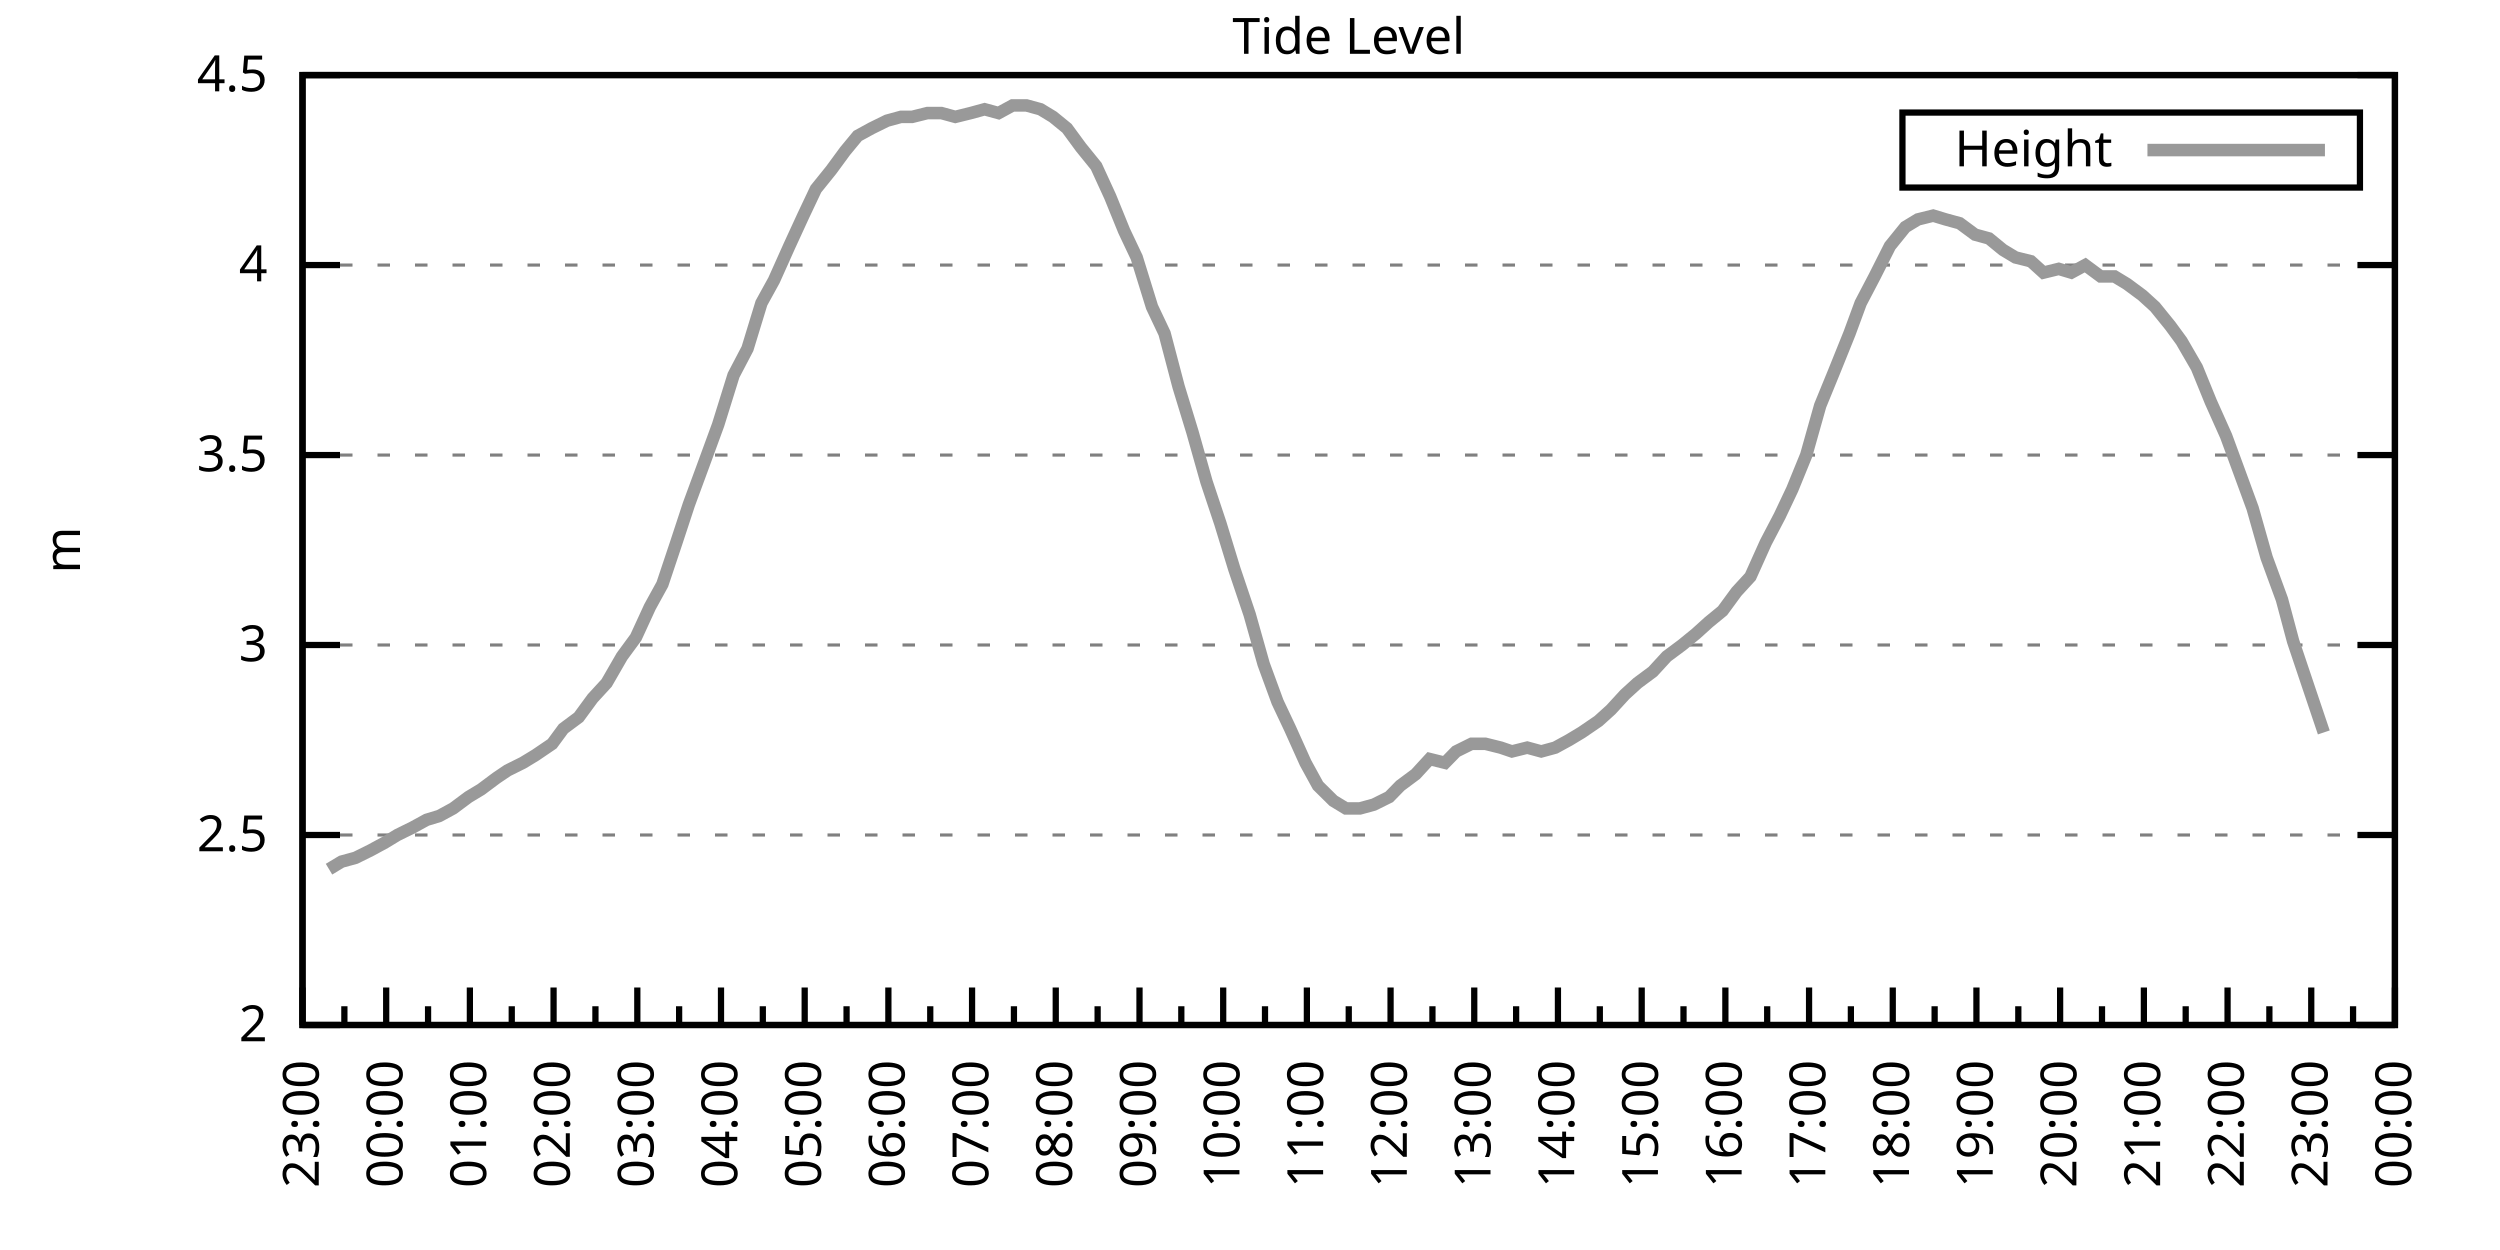
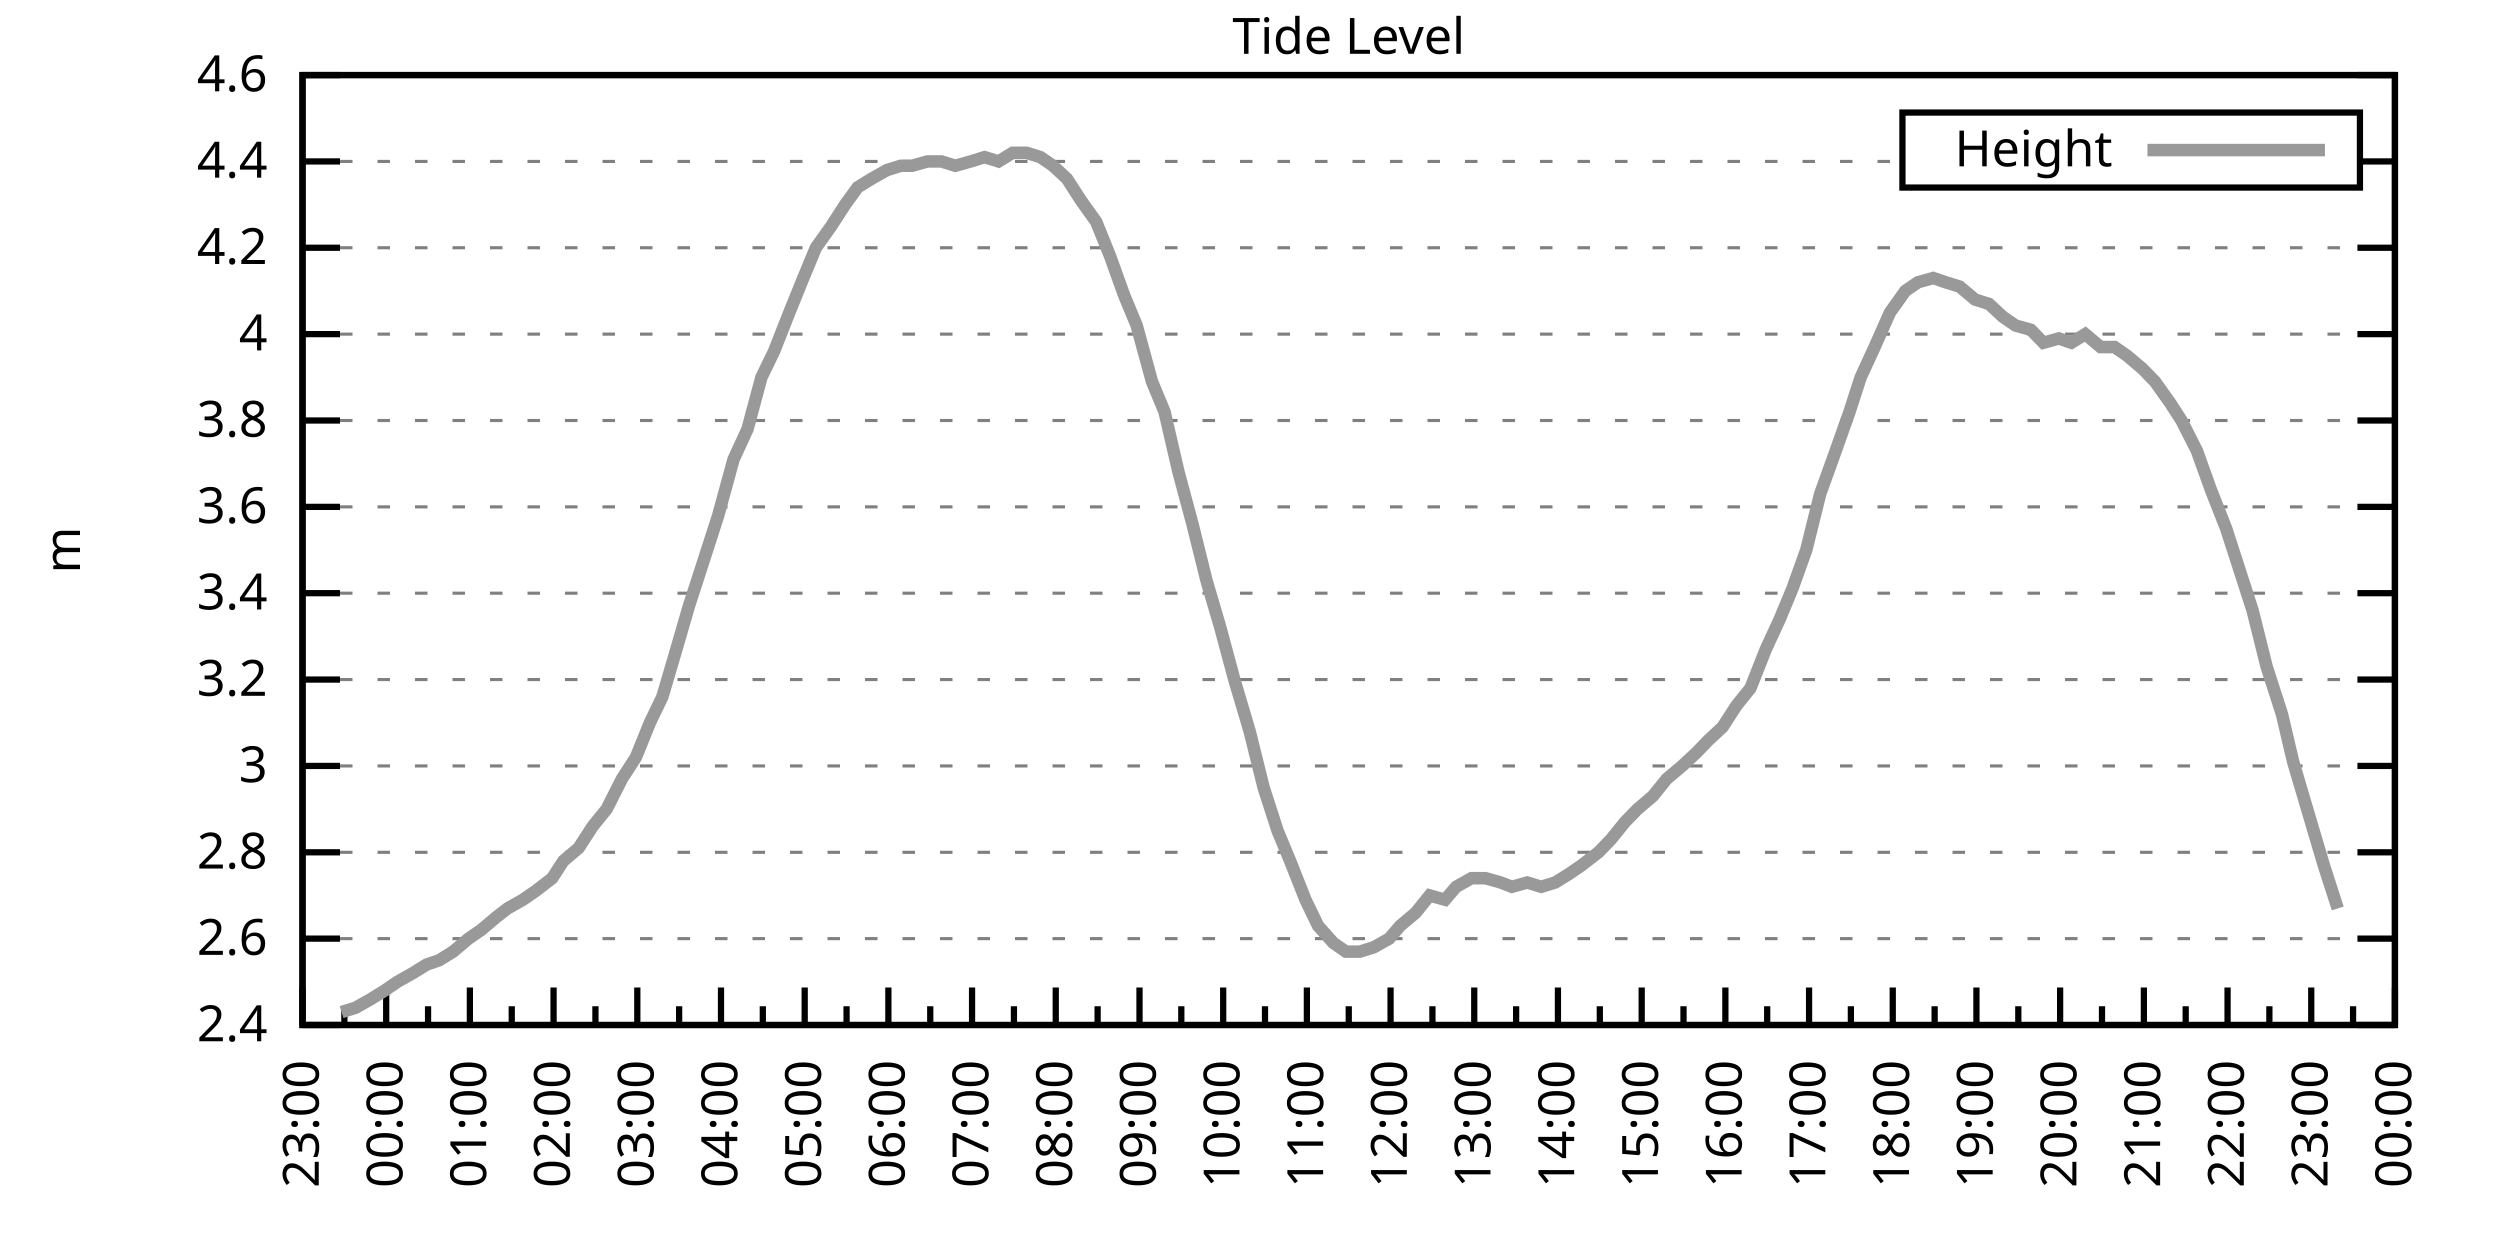
<svg xmlns="http://www.w3.org/2000/svg" xmlns:xlink="http://www.w3.org/1999/xlink" width="400" height="200" viewBox="0 0 400 200">
  <g id="gnuplot_canvas">
    <rect x="0" y="0" width="400" height="200" fill="none" />
    <defs>
      <circle id="gpDot" r="0.5" stroke-width="0.5" stroke="currentColor" />
      <path id="gpPt0" stroke-width="0.333" stroke="currentColor" d="M-1,0 h2 M0,-1 v2" />
      <path id="gpPt1" stroke-width="0.333" stroke="currentColor" d="M-1,-1 L1,1 M1,-1 L-1,1" />
      <path id="gpPt2" stroke-width="0.333" stroke="currentColor" d="M-1,0 L1,0 M0,-1 L0,1 M-1,-1 L1,1 M-1,1 L1,-1" />
      <rect id="gpPt3" stroke-width="0.333" stroke="currentColor" x="-1" y="-1" width="2" height="2" />
      <rect id="gpPt4" stroke-width="0.333" stroke="currentColor" fill="currentColor" x="-1" y="-1" width="2" height="2" />
      <circle id="gpPt5" stroke-width="0.333" stroke="currentColor" cx="0" cy="0" r="1" />
      <use xlink:href="#gpPt5" id="gpPt6" fill="currentColor" stroke="none" />
      <path id="gpPt7" stroke-width="0.333" stroke="currentColor" d="M0,-1.33 L-1.33,0.67 L1.33,0.67 z" />
      <use xlink:href="#gpPt7" id="gpPt8" fill="currentColor" stroke="none" />
      <use xlink:href="#gpPt7" id="gpPt9" stroke="currentColor" transform="rotate(180)" />
      <use xlink:href="#gpPt9" id="gpPt10" fill="currentColor" stroke="none" />
      <use xlink:href="#gpPt3" id="gpPt11" stroke="currentColor" transform="rotate(45)" />
      <use xlink:href="#gpPt11" id="gpPt12" fill="currentColor" stroke="none" />
      <path id="gpPt13" stroke-width="0.333" stroke="currentColor" d="M0,1.330 L1.265,0.411 L0.782,-1.067 L-0.782,-1.076 L-1.265,0.411 z" />
      <use xlink:href="#gpPt13" id="gpPt14" fill="currentColor" stroke="none" />
      <filter id="textbox" filterUnits="objectBoundingBox" x="0" y="0" height="1" width="1">
        <feFlood flood-color="white" flood-opacity="1" result="bgnd" />
        <feComposite in="SourceGraphic" in2="bgnd" operator="atop" />
      </filter>
      <filter id="greybox" filterUnits="objectBoundingBox" x="0" y="0" height="1" width="1">
        <feFlood flood-color="lightgrey" flood-opacity="1" result="grey" />
        <feComposite in="SourceGraphic" in2="grey" operator="atop" />
      </filter>
    </defs>
    <g fill="none" color="white" stroke="currentColor" stroke-width="1.00" stroke-linecap="butt" stroke-linejoin="miter">
</g>
    <g fill="none" color="black" stroke="currentColor" stroke-width="1.00" stroke-linecap="butt" stroke-linejoin="miter">
      <g stroke="none" shape-rendering="crispEdges">
        <polygon fill="rgb(255, 255, 255)" points="48.40,164.00 383.18,164.00 383.18,12.02 48.40,12.02 " />
      </g>
    </g>
    <g fill="none" color="black" stroke="currentColor" stroke-width="1.00" stroke-linecap="butt" stroke-linejoin="miter">
</g>
    <g fill="none" color="black" stroke="black" stroke-width="0.50" stroke-linecap="butt" stroke-linejoin="miter">
</g>
    <g fill="none" color="gray" stroke="currentColor" stroke-width="0.50" stroke-linecap="butt" stroke-linejoin="miter">
      <path stroke="gray" stroke-dasharray="2,4" class="gridline" d="M48.40,164.00 L383.19,164.00  " />
    </g>
    <g fill="none" color="gray" stroke="gray" stroke-width="1.00" stroke-linecap="butt" stroke-linejoin="miter">
</g>
    <g fill="none" color="black" stroke="currentColor" stroke-width="1.00" stroke-linecap="butt" stroke-linejoin="miter">
      <path stroke="black" d="M48.40,164.00 L54.40,164.00 M383.19,164.00 L377.19,164.00  " />
      <g transform="translate(42.80,166.60)" stroke="none" fill="black" font-family="Sans" font-size="8.00" text-anchor="end">
        <text>
-           <tspan font-family="Sans"> 2</tspan>
-         </text>
-       </g>
-     </g>
-     <g fill="none" color="black" stroke="currentColor" stroke-width="1.00" stroke-linecap="butt" stroke-linejoin="miter">
- </g>
-     <g fill="none" color="black" stroke="black" stroke-width="0.50" stroke-linecap="butt" stroke-linejoin="miter">
- </g>
-     <g fill="none" color="gray" stroke="currentColor" stroke-width="0.50" stroke-linecap="butt" stroke-linejoin="miter">
-       <path stroke="gray" stroke-dasharray="2,4" class="gridline" d="M48.40,133.60 L383.19,133.60  " />
-     </g>
-     <g fill="none" color="gray" stroke="gray" stroke-width="1.00" stroke-linecap="butt" stroke-linejoin="miter">
- </g>
-     <g fill="none" color="black" stroke="currentColor" stroke-width="1.00" stroke-linecap="butt" stroke-linejoin="miter">
-       <path stroke="black" d="M48.40,133.60 L54.40,133.60 M383.19,133.60 L377.19,133.60  " />
-       <g transform="translate(42.80,136.20)" stroke="none" fill="black" font-family="Sans" font-size="8.00" text-anchor="end">
-         <text>
-           <tspan font-family="Sans"> 2.5</tspan>
-         </text>
-       </g>
-     </g>
-     <g fill="none" color="black" stroke="currentColor" stroke-width="1.00" stroke-linecap="butt" stroke-linejoin="miter">
- </g>
-     <g fill="none" color="black" stroke="black" stroke-width="0.50" stroke-linecap="butt" stroke-linejoin="miter">
- </g>
-     <g fill="none" color="gray" stroke="currentColor" stroke-width="0.50" stroke-linecap="butt" stroke-linejoin="miter">
-       <path stroke="gray" stroke-dasharray="2,4" class="gridline" d="M48.40,103.20 L383.19,103.20  " />
-     </g>
-     <g fill="none" color="gray" stroke="gray" stroke-width="1.00" stroke-linecap="butt" stroke-linejoin="miter">
- </g>
-     <g fill="none" color="black" stroke="currentColor" stroke-width="1.00" stroke-linecap="butt" stroke-linejoin="miter">
-       <path stroke="black" d="M48.40,103.20 L54.40,103.20 M383.19,103.20 L377.19,103.20  " />
-       <g transform="translate(42.80,105.80)" stroke="none" fill="black" font-family="Sans" font-size="8.00" text-anchor="end">
+           <tspan font-family="Sans"> 2.4</tspan>
+         </text>
+       </g>
+     </g>
+     <g fill="none" color="black" stroke="currentColor" stroke-width="1.00" stroke-linecap="butt" stroke-linejoin="miter">
+ </g>
+     <g fill="none" color="black" stroke="black" stroke-width="0.50" stroke-linecap="butt" stroke-linejoin="miter">
+ </g>
+     <g fill="none" color="gray" stroke="currentColor" stroke-width="0.50" stroke-linecap="butt" stroke-linejoin="miter">
+       <path stroke="gray" stroke-dasharray="2,4" class="gridline" d="M48.40,150.18 L383.19,150.18  " />
+     </g>
+     <g fill="none" color="gray" stroke="gray" stroke-width="1.00" stroke-linecap="butt" stroke-linejoin="miter">
+ </g>
+     <g fill="none" color="black" stroke="currentColor" stroke-width="1.00" stroke-linecap="butt" stroke-linejoin="miter">
+       <path stroke="black" d="M48.40,150.18 L54.40,150.18 M383.19,150.18 L377.19,150.18  " />
+       <g transform="translate(42.80,152.78)" stroke="none" fill="black" font-family="Sans" font-size="8.00" text-anchor="end">
+         <text>
+           <tspan font-family="Sans"> 2.6</tspan>
+         </text>
+       </g>
+     </g>
+     <g fill="none" color="black" stroke="currentColor" stroke-width="1.00" stroke-linecap="butt" stroke-linejoin="miter">
+ </g>
+     <g fill="none" color="black" stroke="black" stroke-width="0.50" stroke-linecap="butt" stroke-linejoin="miter">
+ </g>
+     <g fill="none" color="gray" stroke="currentColor" stroke-width="0.50" stroke-linecap="butt" stroke-linejoin="miter">
+       <path stroke="gray" stroke-dasharray="2,4" class="gridline" d="M48.40,136.37 L383.19,136.37  " />
+     </g>
+     <g fill="none" color="gray" stroke="gray" stroke-width="1.00" stroke-linecap="butt" stroke-linejoin="miter">
+ </g>
+     <g fill="none" color="black" stroke="currentColor" stroke-width="1.00" stroke-linecap="butt" stroke-linejoin="miter">
+       <path stroke="black" d="M48.40,136.37 L54.40,136.37 M383.19,136.37 L377.19,136.37  " />
+       <g transform="translate(42.80,138.97)" stroke="none" fill="black" font-family="Sans" font-size="8.00" text-anchor="end">
+         <text>
+           <tspan font-family="Sans"> 2.8</tspan>
+         </text>
+       </g>
+     </g>
+     <g fill="none" color="black" stroke="currentColor" stroke-width="1.00" stroke-linecap="butt" stroke-linejoin="miter">
+ </g>
+     <g fill="none" color="black" stroke="black" stroke-width="0.50" stroke-linecap="butt" stroke-linejoin="miter">
+ </g>
+     <g fill="none" color="gray" stroke="currentColor" stroke-width="0.50" stroke-linecap="butt" stroke-linejoin="miter">
+       <path stroke="gray" stroke-dasharray="2,4" class="gridline" d="M48.40,122.55 L383.19,122.55  " />
+     </g>
+     <g fill="none" color="gray" stroke="gray" stroke-width="1.00" stroke-linecap="butt" stroke-linejoin="miter">
+ </g>
+     <g fill="none" color="black" stroke="currentColor" stroke-width="1.00" stroke-linecap="butt" stroke-linejoin="miter">
+       <path stroke="black" d="M48.40,122.55 L54.40,122.55 M383.19,122.55 L377.19,122.55  " />
+       <g transform="translate(42.80,125.15)" stroke="none" fill="black" font-family="Sans" font-size="8.00" text-anchor="end">
        <text>
          <tspan font-family="Sans"> 3</tspan>
        </text>
      </g>
    </g>
    <g fill="none" color="black" stroke="currentColor" stroke-width="1.00" stroke-linecap="butt" stroke-linejoin="miter">
</g>
    <g fill="none" color="black" stroke="black" stroke-width="0.50" stroke-linecap="butt" stroke-linejoin="miter">
</g>
    <g fill="none" color="gray" stroke="currentColor" stroke-width="0.50" stroke-linecap="butt" stroke-linejoin="miter">
-       <path stroke="gray" stroke-dasharray="2,4" class="gridline" d="M48.40,72.81 L383.19,72.81  " />
-     </g>
-     <g fill="none" color="gray" stroke="gray" stroke-width="1.00" stroke-linecap="butt" stroke-linejoin="miter">
- </g>
-     <g fill="none" color="black" stroke="currentColor" stroke-width="1.00" stroke-linecap="butt" stroke-linejoin="miter">
-       <path stroke="black" d="M48.40,72.81 L54.40,72.81 M383.19,72.81 L377.19,72.81  " />
-       <g transform="translate(42.80,75.41)" stroke="none" fill="black" font-family="Sans" font-size="8.00" text-anchor="end">
-         <text>
-           <tspan font-family="Sans"> 3.5</tspan>
-         </text>
-       </g>
-     </g>
-     <g fill="none" color="black" stroke="currentColor" stroke-width="1.00" stroke-linecap="butt" stroke-linejoin="miter">
- </g>
-     <g fill="none" color="black" stroke="black" stroke-width="0.50" stroke-linecap="butt" stroke-linejoin="miter">
- </g>
-     <g fill="none" color="gray" stroke="currentColor" stroke-width="0.50" stroke-linecap="butt" stroke-linejoin="miter">
-       <path stroke="gray" stroke-dasharray="2,4" class="gridline" d="M48.40,42.41 L383.19,42.41  " />
-     </g>
-     <g fill="none" color="gray" stroke="gray" stroke-width="1.00" stroke-linecap="butt" stroke-linejoin="miter">
- </g>
-     <g fill="none" color="black" stroke="currentColor" stroke-width="1.00" stroke-linecap="butt" stroke-linejoin="miter">
-       <path stroke="black" d="M48.40,42.41 L54.40,42.41 M383.19,42.41 L377.19,42.41  " />
-       <g transform="translate(42.80,45.01)" stroke="none" fill="black" font-family="Sans" font-size="8.00" text-anchor="end">
+       <path stroke="gray" stroke-dasharray="2,4" class="gridline" d="M48.40,108.73 L383.19,108.73  " />
+     </g>
+     <g fill="none" color="gray" stroke="gray" stroke-width="1.00" stroke-linecap="butt" stroke-linejoin="miter">
+ </g>
+     <g fill="none" color="black" stroke="currentColor" stroke-width="1.00" stroke-linecap="butt" stroke-linejoin="miter">
+       <path stroke="black" d="M48.40,108.73 L54.40,108.73 M383.19,108.73 L377.19,108.73  " />
+       <g transform="translate(42.80,111.33)" stroke="none" fill="black" font-family="Sans" font-size="8.00" text-anchor="end">
+         <text>
+           <tspan font-family="Sans"> 3.2</tspan>
+         </text>
+       </g>
+     </g>
+     <g fill="none" color="black" stroke="currentColor" stroke-width="1.00" stroke-linecap="butt" stroke-linejoin="miter">
+ </g>
+     <g fill="none" color="black" stroke="black" stroke-width="0.50" stroke-linecap="butt" stroke-linejoin="miter">
+ </g>
+     <g fill="none" color="gray" stroke="currentColor" stroke-width="0.50" stroke-linecap="butt" stroke-linejoin="miter">
+       <path stroke="gray" stroke-dasharray="2,4" class="gridline" d="M48.40,94.91 L383.19,94.91  " />
+     </g>
+     <g fill="none" color="gray" stroke="gray" stroke-width="1.00" stroke-linecap="butt" stroke-linejoin="miter">
+ </g>
+     <g fill="none" color="black" stroke="currentColor" stroke-width="1.00" stroke-linecap="butt" stroke-linejoin="miter">
+       <path stroke="black" d="M48.40,94.91 L54.40,94.91 M383.19,94.91 L377.19,94.91  " />
+       <g transform="translate(42.80,97.51)" stroke="none" fill="black" font-family="Sans" font-size="8.00" text-anchor="end">
+         <text>
+           <tspan font-family="Sans"> 3.4</tspan>
+         </text>
+       </g>
+     </g>
+     <g fill="none" color="black" stroke="currentColor" stroke-width="1.00" stroke-linecap="butt" stroke-linejoin="miter">
+ </g>
+     <g fill="none" color="black" stroke="black" stroke-width="0.50" stroke-linecap="butt" stroke-linejoin="miter">
+ </g>
+     <g fill="none" color="gray" stroke="currentColor" stroke-width="0.50" stroke-linecap="butt" stroke-linejoin="miter">
+       <path stroke="gray" stroke-dasharray="2,4" class="gridline" d="M48.40,81.10 L383.19,81.10  " />
+     </g>
+     <g fill="none" color="gray" stroke="gray" stroke-width="1.00" stroke-linecap="butt" stroke-linejoin="miter">
+ </g>
+     <g fill="none" color="black" stroke="currentColor" stroke-width="1.00" stroke-linecap="butt" stroke-linejoin="miter">
+       <path stroke="black" d="M48.40,81.10 L54.40,81.10 M383.19,81.10 L377.19,81.10  " />
+       <g transform="translate(42.80,83.70)" stroke="none" fill="black" font-family="Sans" font-size="8.00" text-anchor="end">
+         <text>
+           <tspan font-family="Sans"> 3.6</tspan>
+         </text>
+       </g>
+     </g>
+     <g fill="none" color="black" stroke="currentColor" stroke-width="1.00" stroke-linecap="butt" stroke-linejoin="miter">
+ </g>
+     <g fill="none" color="black" stroke="black" stroke-width="0.50" stroke-linecap="butt" stroke-linejoin="miter">
+ </g>
+     <g fill="none" color="gray" stroke="currentColor" stroke-width="0.50" stroke-linecap="butt" stroke-linejoin="miter">
+       <path stroke="gray" stroke-dasharray="2,4" class="gridline" d="M48.40,67.28 L383.19,67.28  " />
+     </g>
+     <g fill="none" color="gray" stroke="gray" stroke-width="1.00" stroke-linecap="butt" stroke-linejoin="miter">
+ </g>
+     <g fill="none" color="black" stroke="currentColor" stroke-width="1.00" stroke-linecap="butt" stroke-linejoin="miter">
+       <path stroke="black" d="M48.40,67.28 L54.40,67.28 M383.19,67.28 L377.19,67.28  " />
+       <g transform="translate(42.80,69.88)" stroke="none" fill="black" font-family="Sans" font-size="8.00" text-anchor="end">
+         <text>
+           <tspan font-family="Sans"> 3.8</tspan>
+         </text>
+       </g>
+     </g>
+     <g fill="none" color="black" stroke="currentColor" stroke-width="1.00" stroke-linecap="butt" stroke-linejoin="miter">
+ </g>
+     <g fill="none" color="black" stroke="black" stroke-width="0.50" stroke-linecap="butt" stroke-linejoin="miter">
+ </g>
+     <g fill="none" color="gray" stroke="currentColor" stroke-width="0.50" stroke-linecap="butt" stroke-linejoin="miter">
+       <path stroke="gray" stroke-dasharray="2,4" class="gridline" d="M48.40,53.46 L383.19,53.46  " />
+     </g>
+     <g fill="none" color="gray" stroke="gray" stroke-width="1.00" stroke-linecap="butt" stroke-linejoin="miter">
+ </g>
+     <g fill="none" color="black" stroke="currentColor" stroke-width="1.00" stroke-linecap="butt" stroke-linejoin="miter">
+       <path stroke="black" d="M48.40,53.46 L54.40,53.46 M383.19,53.46 L377.19,53.46  " />
+       <g transform="translate(42.80,56.06)" stroke="none" fill="black" font-family="Sans" font-size="8.00" text-anchor="end">
        <text>
          <tspan font-family="Sans"> 4</tspan>
+         </text>
+       </g>
+     </g>
+     <g fill="none" color="black" stroke="currentColor" stroke-width="1.00" stroke-linecap="butt" stroke-linejoin="miter">
+ </g>
+     <g fill="none" color="black" stroke="black" stroke-width="0.50" stroke-linecap="butt" stroke-linejoin="miter">
+ </g>
+     <g fill="none" color="gray" stroke="currentColor" stroke-width="0.50" stroke-linecap="butt" stroke-linejoin="miter">
+       <path stroke="gray" stroke-dasharray="2,4" class="gridline" d="M48.40,39.64 L383.19,39.64  " />
+     </g>
+     <g fill="none" color="gray" stroke="gray" stroke-width="1.00" stroke-linecap="butt" stroke-linejoin="miter">
+ </g>
+     <g fill="none" color="black" stroke="currentColor" stroke-width="1.00" stroke-linecap="butt" stroke-linejoin="miter">
+       <path stroke="black" d="M48.40,39.64 L54.40,39.64 M383.19,39.64 L377.19,39.64  " />
+       <g transform="translate(42.80,42.24)" stroke="none" fill="black" font-family="Sans" font-size="8.00" text-anchor="end">
+         <text>
+           <tspan font-family="Sans"> 4.2</tspan>
+         </text>
+       </g>
+     </g>
+     <g fill="none" color="black" stroke="currentColor" stroke-width="1.00" stroke-linecap="butt" stroke-linejoin="miter">
+ </g>
+     <g fill="none" color="black" stroke="black" stroke-width="0.50" stroke-linecap="butt" stroke-linejoin="miter">
+ </g>
+     <g fill="none" color="gray" stroke="currentColor" stroke-width="0.50" stroke-linecap="butt" stroke-linejoin="miter">
+       <path stroke="gray" stroke-dasharray="2,4" class="gridline" d="M48.40,25.83 L304.39,25.83 M377.59,25.83 L383.19,25.83  " />
+     </g>
+     <g fill="none" color="gray" stroke="gray" stroke-width="1.00" stroke-linecap="butt" stroke-linejoin="miter">
+ </g>
+     <g fill="none" color="black" stroke="currentColor" stroke-width="1.00" stroke-linecap="butt" stroke-linejoin="miter">
+       <path stroke="black" d="M48.40,25.83 L54.40,25.83 M383.19,25.83 L377.19,25.83  " />
+       <g transform="translate(42.80,28.43)" stroke="none" fill="black" font-family="Sans" font-size="8.00" text-anchor="end">
+         <text>
+           <tspan font-family="Sans"> 4.4</tspan>
        </text>
      </g>
    </g>
    <g fill="none" color="black" stroke="currentColor" stroke-width="1.00" stroke-linecap="butt" stroke-linejoin="miter">
</g>
    <g fill="none" color="black" stroke="black" stroke-width="0.50" stroke-linecap="butt" stroke-linejoin="miter">
</g>
    <g fill="none" color="gray" stroke="currentColor" stroke-width="0.50" stroke-linecap="butt" stroke-linejoin="miter">
      <path stroke="gray" stroke-dasharray="2,4" class="gridline" d="M48.40,12.01 L383.19,12.01  " />
    </g>
    <g fill="none" color="gray" stroke="gray" stroke-width="1.00" stroke-linecap="butt" stroke-linejoin="miter">
</g>
    <g fill="none" color="black" stroke="currentColor" stroke-width="1.00" stroke-linecap="butt" stroke-linejoin="miter">
      <path stroke="black" d="M48.40,12.01 L54.40,12.01 M383.19,12.01 L377.19,12.01  " />
      <g transform="translate(42.80,14.61)" stroke="none" fill="black" font-family="Sans" font-size="8.00" text-anchor="end">
        <text>
-           <tspan font-family="Sans"> 4.5</tspan>
+           <tspan font-family="Sans"> 4.6</tspan>
        </text>
      </g>
    </g>
    <g fill="none" color="black" stroke="currentColor" stroke-width="1.00" stroke-linecap="butt" stroke-linejoin="miter">
      <path stroke="black" d="M48.40,164.00 L48.40,158.00  " />
      <g transform="translate(51.00,169.60) rotate(270)" stroke="none" fill="black" font-family="Sans" font-size="8.00" text-anchor="end">
        <text>
          <tspan font-family="Sans">23:00</tspan>
        </text>
      </g>
    </g>
    <g fill="none" color="black" stroke="currentColor" stroke-width="1.00" stroke-linecap="butt" stroke-linejoin="miter">
      <path stroke="black" d="M55.10,164.00 L55.10,161.00 M61.79,164.00 L61.79,158.00  " />
      <g transform="translate(64.39,169.60) rotate(270)" stroke="none" fill="black" font-family="Sans" font-size="8.00" text-anchor="end">
        <text>
          <tspan font-family="Sans">00:00</tspan>
        </text>
      </g>
    </g>
    <g fill="none" color="black" stroke="currentColor" stroke-width="1.00" stroke-linecap="butt" stroke-linejoin="miter">
      <path stroke="black" d="M68.49,164.00 L68.49,161.00 M75.18,164.00 L75.18,158.00  " />
      <g transform="translate(77.78,169.60) rotate(270)" stroke="none" fill="black" font-family="Sans" font-size="8.00" text-anchor="end">
        <text>
          <tspan font-family="Sans">01:00</tspan>
        </text>
      </g>
    </g>
    <g fill="none" color="black" stroke="currentColor" stroke-width="1.00" stroke-linecap="butt" stroke-linejoin="miter">
      <path stroke="black" d="M81.88,164.00 L81.88,161.00 M88.57,164.00 L88.57,158.00  " />
      <g transform="translate(91.17,169.60) rotate(270)" stroke="none" fill="black" font-family="Sans" font-size="8.00" text-anchor="end">
        <text>
          <tspan font-family="Sans">02:00</tspan>
        </text>
      </g>
    </g>
    <g fill="none" color="black" stroke="currentColor" stroke-width="1.00" stroke-linecap="butt" stroke-linejoin="miter">
      <path stroke="black" d="M95.27,164.00 L95.27,161.00 M101.97,164.00 L101.97,158.00  " />
      <g transform="translate(104.57,169.60) rotate(270)" stroke="none" fill="black" font-family="Sans" font-size="8.00" text-anchor="end">
        <text>
          <tspan font-family="Sans">03:00</tspan>
        </text>
      </g>
    </g>
    <g fill="none" color="black" stroke="currentColor" stroke-width="1.00" stroke-linecap="butt" stroke-linejoin="miter">
      <path stroke="black" d="M108.66,164.00 L108.66,161.00 M115.36,164.00 L115.36,158.00  " />
      <g transform="translate(117.96,169.60) rotate(270)" stroke="none" fill="black" font-family="Sans" font-size="8.00" text-anchor="end">
        <text>
          <tspan font-family="Sans">04:00</tspan>
        </text>
      </g>
    </g>
    <g fill="none" color="black" stroke="currentColor" stroke-width="1.00" stroke-linecap="butt" stroke-linejoin="miter">
      <path stroke="black" d="M122.05,164.00 L122.05,161.00 M128.75,164.00 L128.75,158.00  " />
      <g transform="translate(131.35,169.60) rotate(270)" stroke="none" fill="black" font-family="Sans" font-size="8.00" text-anchor="end">
        <text>
          <tspan font-family="Sans">05:00</tspan>
        </text>
      </g>
    </g>
    <g fill="none" color="black" stroke="currentColor" stroke-width="1.00" stroke-linecap="butt" stroke-linejoin="miter">
      <path stroke="black" d="M135.45,164.00 L135.45,161.00 M142.14,164.00 L142.14,158.00  " />
      <g transform="translate(144.74,169.60) rotate(270)" stroke="none" fill="black" font-family="Sans" font-size="8.00" text-anchor="end">
        <text>
          <tspan font-family="Sans">06:00</tspan>
        </text>
      </g>
    </g>
    <g fill="none" color="black" stroke="currentColor" stroke-width="1.00" stroke-linecap="butt" stroke-linejoin="miter">
      <path stroke="black" d="M148.84,164.00 L148.84,161.00 M155.53,164.00 L155.53,158.00  " />
      <g transform="translate(158.13,169.60) rotate(270)" stroke="none" fill="black" font-family="Sans" font-size="8.00" text-anchor="end">
        <text>
          <tspan font-family="Sans">07:00</tspan>
        </text>
      </g>
    </g>
    <g fill="none" color="black" stroke="currentColor" stroke-width="1.00" stroke-linecap="butt" stroke-linejoin="miter">
      <path stroke="black" d="M162.23,164.00 L162.23,161.00 M168.92,164.00 L168.92,158.00  " />
      <g transform="translate(171.52,169.60) rotate(270)" stroke="none" fill="black" font-family="Sans" font-size="8.00" text-anchor="end">
        <text>
          <tspan font-family="Sans">08:00</tspan>
        </text>
      </g>
    </g>
    <g fill="none" color="black" stroke="currentColor" stroke-width="1.00" stroke-linecap="butt" stroke-linejoin="miter">
      <path stroke="black" d="M175.62,164.00 L175.62,161.00 M182.32,164.00 L182.32,158.00  " />
      <g transform="translate(184.92,169.60) rotate(270)" stroke="none" fill="black" font-family="Sans" font-size="8.00" text-anchor="end">
        <text>
          <tspan font-family="Sans">09:00</tspan>
        </text>
      </g>
    </g>
    <g fill="none" color="black" stroke="currentColor" stroke-width="1.00" stroke-linecap="butt" stroke-linejoin="miter">
      <path stroke="black" d="M189.01,164.00 L189.01,161.00 M195.71,164.00 L195.71,158.00  " />
      <g transform="translate(198.31,169.60) rotate(270)" stroke="none" fill="black" font-family="Sans" font-size="8.00" text-anchor="end">
        <text>
          <tspan font-family="Sans">10:00</tspan>
        </text>
      </g>
    </g>
    <g fill="none" color="black" stroke="currentColor" stroke-width="1.00" stroke-linecap="butt" stroke-linejoin="miter">
      <path stroke="black" d="M202.40,164.00 L202.40,161.00 M209.10,164.00 L209.10,158.00  " />
      <g transform="translate(211.70,169.60) rotate(270)" stroke="none" fill="black" font-family="Sans" font-size="8.00" text-anchor="end">
        <text>
          <tspan font-family="Sans">11:00</tspan>
        </text>
      </g>
    </g>
    <g fill="none" color="black" stroke="currentColor" stroke-width="1.00" stroke-linecap="butt" stroke-linejoin="miter">
      <path stroke="black" d="M215.80,164.00 L215.80,161.00 M222.49,164.00 L222.49,158.00  " />
      <g transform="translate(225.09,169.60) rotate(270)" stroke="none" fill="black" font-family="Sans" font-size="8.00" text-anchor="end">
        <text>
          <tspan font-family="Sans">12:00</tspan>
        </text>
      </g>
    </g>
    <g fill="none" color="black" stroke="currentColor" stroke-width="1.00" stroke-linecap="butt" stroke-linejoin="miter">
      <path stroke="black" d="M229.19,164.00 L229.19,161.00 M235.88,164.00 L235.88,158.00  " />
      <g transform="translate(238.48,169.60) rotate(270)" stroke="none" fill="black" font-family="Sans" font-size="8.00" text-anchor="end">
        <text>
          <tspan font-family="Sans">13:00</tspan>
        </text>
      </g>
    </g>
    <g fill="none" color="black" stroke="currentColor" stroke-width="1.00" stroke-linecap="butt" stroke-linejoin="miter">
      <path stroke="black" d="M242.58,164.00 L242.58,161.00 M249.27,164.00 L249.27,158.00  " />
      <g transform="translate(251.87,169.60) rotate(270)" stroke="none" fill="black" font-family="Sans" font-size="8.00" text-anchor="end">
        <text>
          <tspan font-family="Sans">14:00</tspan>
        </text>
      </g>
    </g>
    <g fill="none" color="black" stroke="currentColor" stroke-width="1.00" stroke-linecap="butt" stroke-linejoin="miter">
      <path stroke="black" d="M255.97,164.00 L255.97,161.00 M262.67,164.00 L262.67,158.00  " />
      <g transform="translate(265.27,169.60) rotate(270)" stroke="none" fill="black" font-family="Sans" font-size="8.00" text-anchor="end">
        <text>
          <tspan font-family="Sans">15:00</tspan>
        </text>
      </g>
    </g>
    <g fill="none" color="black" stroke="currentColor" stroke-width="1.00" stroke-linecap="butt" stroke-linejoin="miter">
      <path stroke="black" d="M269.36,164.00 L269.36,161.00 M276.06,164.00 L276.06,158.00  " />
      <g transform="translate(278.66,169.60) rotate(270)" stroke="none" fill="black" font-family="Sans" font-size="8.00" text-anchor="end">
        <text>
          <tspan font-family="Sans">16:00</tspan>
        </text>
      </g>
    </g>
    <g fill="none" color="black" stroke="currentColor" stroke-width="1.00" stroke-linecap="butt" stroke-linejoin="miter">
      <path stroke="black" d="M282.75,164.00 L282.75,161.00 M289.45,164.00 L289.45,158.00  " />
      <g transform="translate(292.05,169.60) rotate(270)" stroke="none" fill="black" font-family="Sans" font-size="8.00" text-anchor="end">
        <text>
          <tspan font-family="Sans">17:00</tspan>
        </text>
      </g>
    </g>
    <g fill="none" color="black" stroke="currentColor" stroke-width="1.00" stroke-linecap="butt" stroke-linejoin="miter">
      <path stroke="black" d="M296.14,164.00 L296.14,161.00 M302.84,164.00 L302.84,158.00  " />
      <g transform="translate(305.44,169.60) rotate(270)" stroke="none" fill="black" font-family="Sans" font-size="8.00" text-anchor="end">
        <text>
          <tspan font-family="Sans">18:00</tspan>
        </text>
      </g>
    </g>
    <g fill="none" color="black" stroke="currentColor" stroke-width="1.00" stroke-linecap="butt" stroke-linejoin="miter">
      <path stroke="black" d="M309.54,164.00 L309.54,161.00 M316.23,164.00 L316.23,158.00  " />
      <g transform="translate(318.83,169.60) rotate(270)" stroke="none" fill="black" font-family="Sans" font-size="8.00" text-anchor="end">
        <text>
          <tspan font-family="Sans">19:00</tspan>
        </text>
      </g>
    </g>
    <g fill="none" color="black" stroke="currentColor" stroke-width="1.00" stroke-linecap="butt" stroke-linejoin="miter">
      <path stroke="black" d="M322.93,164.00 L322.93,161.00 M329.62,164.00 L329.62,158.00  " />
      <g transform="translate(332.22,169.60) rotate(270)" stroke="none" fill="black" font-family="Sans" font-size="8.00" text-anchor="end">
        <text>
          <tspan font-family="Sans">20:00</tspan>
        </text>
      </g>
    </g>
    <g fill="none" color="black" stroke="currentColor" stroke-width="1.00" stroke-linecap="butt" stroke-linejoin="miter">
      <path stroke="black" d="M336.32,164.00 L336.32,161.00 M343.02,164.00 L343.02,158.00  " />
      <g transform="translate(345.62,169.60) rotate(270)" stroke="none" fill="black" font-family="Sans" font-size="8.00" text-anchor="end">
        <text>
          <tspan font-family="Sans">21:00</tspan>
        </text>
      </g>
    </g>
    <g fill="none" color="black" stroke="currentColor" stroke-width="1.00" stroke-linecap="butt" stroke-linejoin="miter">
      <path stroke="black" d="M349.71,164.00 L349.71,161.00 M356.41,164.00 L356.41,158.00  " />
      <g transform="translate(359.01,169.60) rotate(270)" stroke="none" fill="black" font-family="Sans" font-size="8.00" text-anchor="end">
        <text>
          <tspan font-family="Sans">22:00</tspan>
        </text>
      </g>
    </g>
    <g fill="none" color="black" stroke="currentColor" stroke-width="1.00" stroke-linecap="butt" stroke-linejoin="miter">
      <path stroke="black" d="M363.10,164.00 L363.10,161.00 M369.80,164.00 L369.80,158.00  " />
      <g transform="translate(372.40,169.60) rotate(270)" stroke="none" fill="black" font-family="Sans" font-size="8.00" text-anchor="end">
        <text>
          <tspan font-family="Sans">23:00</tspan>
        </text>
      </g>
    </g>
    <g fill="none" color="black" stroke="currentColor" stroke-width="1.00" stroke-linecap="butt" stroke-linejoin="miter">
      <path stroke="black" d="M376.49,164.00 L376.49,161.00 M383.19,164.00 L383.19,158.00  " />
      <g transform="translate(385.79,169.60) rotate(270)" stroke="none" fill="black" font-family="Sans" font-size="8.00" text-anchor="end">
        <text>
          <tspan font-family="Sans">00:00</tspan>
        </text>
      </g>
    </g>
    <g fill="none" color="black" stroke="currentColor" stroke-width="1.00" stroke-linecap="butt" stroke-linejoin="miter">
</g>
    <g fill="none" color="black" stroke="currentColor" stroke-width="1.00" stroke-linecap="butt" stroke-linejoin="miter">
      <path stroke="black" d="M48.40,12.01 L48.40,164.00 L383.19,164.00 L383.19,12.01 L48.40,12.01 Z  " />
    </g>
    <g fill="none" color="black" stroke="currentColor" stroke-width="1.00" stroke-linecap="butt" stroke-linejoin="miter">
      <g transform="translate(12.80,88.01) rotate(270)" stroke="none" fill="black" font-family="Sans" font-size="8.00" text-anchor="middle">
        <text>
          <tspan font-family="Sans">m</tspan>
        </text>
      </g>
    </g>
    <g fill="none" color="black" stroke="currentColor" stroke-width="1.00" stroke-linecap="butt" stroke-linejoin="miter">
</g>
    <g fill="none" color="black" stroke="currentColor" stroke-width="1.00" stroke-linecap="butt" stroke-linejoin="miter">
      <path stroke="black" d="M304.39,30.01 L304.39,18.01 L377.59,18.01 L377.59,30.01 L304.39,30.01 Z  " />
    </g>
    <g id="Tide_level_plot_1">
      <g fill="none" color="white" stroke="black" stroke-width="2.00" stroke-linecap="butt" stroke-linejoin="miter">
</g>
      <g fill="none" color="black" stroke="currentColor" stroke-width="2.00" stroke-linecap="butt" stroke-linejoin="miter">
        <g transform="translate(337.99,26.61)" stroke="none" fill="black" font-family="Sans" font-size="8.00" text-anchor="end">
          <text>
            <tspan font-family="Sans">Height</tspan>
          </text>
        </g>
      </g>
      <g fill="none" color="black" stroke="currentColor" stroke-width="2.00" stroke-linecap="butt" stroke-linejoin="miter">
-         <path stroke="rgb(153, 153, 153)" d="M343.59,24.01 L371.99,24.01 M52.64,139.07 L54.65,137.86 L56.88,137.25 L59.34,136.03 L61.57,134.82 L63.58,133.60   L66.03,132.39 L68.26,131.17 L70.27,130.56 L72.50,129.35 L74.96,127.52 L76.97,126.31 L79.42,124.48 L81.21,123.27   L83.66,122.05 L85.67,120.83 L88.35,119.01 L90.14,116.58 L92.59,114.76 L94.82,111.72 L97.06,109.28 L99.51,105.03   L101.74,101.99 L103.98,97.12 L105.98,93.48 L108.22,86.79 L110.22,80.71 L112.46,74.63 L114.91,67.94 L117.37,60.04   L119.60,55.78 L121.83,48.49 L123.84,44.84 L126.29,39.37 L128.53,34.50 L130.54,30.25 L132.99,27.21 L135.22,24.17   L137.23,21.74 L139.46,20.52 L141.92,19.31 L144.15,18.70 L145.94,18.70 L148.39,18.09 L150.62,18.09 L152.85,18.70   L155.31,18.09 L157.54,17.48 L159.77,18.09 L162.01,16.87 L164.24,16.87 L166.47,17.48 L168.48,18.70 L170.71,20.52   L172.94,23.56 L175.40,26.60 L177.63,31.46 L179.86,36.94 L181.87,41.19 L184.32,49.10 L186.33,53.35 L188.57,61.86   L190.80,69.16 L193.03,77.06 L195.26,83.75 L197.49,91.04 L199.95,98.34 L202.18,106.24 L204.41,112.32 L206.42,116.58   L208.88,122.05 L210.88,125.70 L213.34,128.13 L215.35,129.35 L217.58,129.35 L219.81,128.74 L222.27,127.52 L224.05,125.70   L226.51,123.87 L228.74,121.44 L231.20,122.05 L232.98,120.23 L235.44,119.01 L237.67,119.01 L240.12,119.62 L241.91,120.23   L244.36,119.62 L246.60,120.23 L248.83,119.62 L251.06,118.40 L253.07,117.19 L255.75,115.36 L257.76,113.54 L259.99,111.11   L262.00,109.28 L264.45,107.46 L266.68,105.03 L269.14,103.20 L271.37,101.38 L273.38,99.56 L275.61,97.73 L277.84,94.69   L280.07,92.26 L282.53,86.79 L284.76,82.53 L286.77,78.28 L289.00,72.81 L291.23,64.90 L293.47,59.43 L295.92,53.35   L297.71,48.49 L299.94,44.23 L302.39,39.37 L304.85,36.33 L306.86,35.11 L309.31,34.50 L311.32,35.11 L313.55,35.72   L316.01,37.54 L318.24,38.15 L320.47,39.98 L322.48,41.19 L324.94,41.80 L326.95,43.62 L329.40,43.02 L331.41,43.62   L333.64,42.41 L336.10,44.23 L338.33,44.23 L340.34,45.45 L342.79,47.27 L344.80,49.10 L347.26,52.14 L349.04,54.57   L351.50,58.82 L353.73,64.29 L356.18,69.77 L358.19,75.24 L360.42,81.32 L362.66,89.22 L365.11,95.91 L366.90,102.60   L369.35,109.89 L371.81,117.19  " />
+         <path stroke="rgb(153, 153, 153)" d="M343.59,24.01 L371.99,24.01 M54.65,161.93 L56.88,161.24 L59.34,159.85 L61.57,158.47 L63.58,157.09 L66.03,155.71   L68.26,154.33 L70.27,153.64 L72.50,152.26 L74.96,150.18 L76.97,148.80 L79.42,146.73 L81.21,145.35 L83.66,143.96   L85.67,142.58 L88.35,140.51 L90.14,137.75 L92.59,135.67 L94.82,132.22 L97.06,129.46 L99.51,124.62 L101.74,121.17   L103.98,115.64 L105.98,111.49 L108.22,103.89 L110.22,96.99 L112.46,90.08 L114.91,82.48 L117.37,73.50 L119.60,68.66   L121.83,60.37 L123.84,56.23 L126.29,50.01 L128.53,44.48 L130.54,39.64 L132.99,36.19 L135.22,32.74 L137.23,29.97   L139.46,28.59 L141.92,27.21 L144.15,26.52 L145.94,26.52 L148.39,25.83 L150.62,25.83 L152.85,26.52 L155.31,25.83   L157.54,25.14 L159.77,25.83 L162.01,24.45 L164.24,24.45 L166.47,25.14 L168.48,26.52 L170.71,28.59 L172.94,32.05   L175.40,35.50 L177.63,41.03 L179.86,47.24 L181.87,52.08 L184.32,61.06 L186.33,65.90 L188.57,75.57 L190.80,83.86   L193.03,92.84 L195.26,100.44 L197.49,108.73 L199.95,117.02 L202.18,126.00 L204.41,132.91 L206.42,137.75 L208.88,143.96   L210.88,148.11 L213.34,150.87 L215.35,152.26 L217.58,152.26 L219.81,151.56 L222.27,150.18 L224.05,148.11 L226.51,146.04   L228.74,143.27 L231.20,143.96 L232.98,141.89 L235.44,140.51 L237.67,140.51 L240.12,141.20 L241.91,141.89 L244.36,141.20   L246.60,141.89 L248.83,141.20 L251.06,139.82 L253.07,138.44 L255.75,136.37 L257.76,134.29 L259.99,131.53 L262.00,129.46   L264.45,127.38 L266.68,124.62 L269.14,122.55 L271.37,120.48 L273.38,118.40 L275.61,116.33 L277.84,112.88 L280.07,110.11   L282.53,103.89 L284.76,99.06 L286.77,94.22 L289.00,88.01 L291.23,79.02 L293.47,72.81 L295.92,65.90 L297.71,60.37   L299.94,55.53 L302.39,50.01 L304.85,46.55 L306.86,45.17 L309.31,44.48 L311.32,45.17 L313.55,45.86 L316.01,47.93   L318.24,48.63 L320.47,50.70 L322.48,52.08 L324.94,52.77 L326.95,54.84 L329.40,54.15 L331.41,54.84 L333.64,53.46   L336.10,55.53 L338.33,55.53 L340.34,56.92 L342.79,58.99 L344.80,61.06 L347.26,64.52 L349.04,67.28 L351.50,72.12   L353.73,78.33 L356.18,84.55 L358.19,90.77 L360.42,97.68 L362.66,106.66 L365.11,114.26 L366.90,121.86 L369.35,130.15   L371.81,138.44 L374.04,145.35  " />
      </g>
    </g>
    <g fill="none" color="black" stroke="currentColor" stroke-width="2.00" stroke-linecap="butt" stroke-linejoin="miter">
</g>
    <g fill="none" color="black" stroke="black" stroke-width="1.00" stroke-linecap="butt" stroke-linejoin="miter">
</g>
    <g fill="none" color="black" stroke="currentColor" stroke-width="1.00" stroke-linecap="butt" stroke-linejoin="miter">
      <path stroke="black" d="M48.40,12.01 L48.40,164.00 L383.19,164.00 L383.19,12.01 L48.40,12.01 Z  " />
    </g>
    <g fill="none" color="black" stroke="currentColor" stroke-width="1.00" stroke-linecap="butt" stroke-linejoin="miter">
      <g transform="translate(215.79,8.61)" stroke="none" fill="black" font-family="Sans" font-size="8.00" text-anchor="middle">
        <text>
          <tspan font-family="Sans">Tide Level</tspan>
        </text>
      </g>
    </g>
    <g fill="none" color="black" stroke="currentColor" stroke-width="1.00" stroke-linecap="butt" stroke-linejoin="miter">
</g>
  </g>
</svg>
